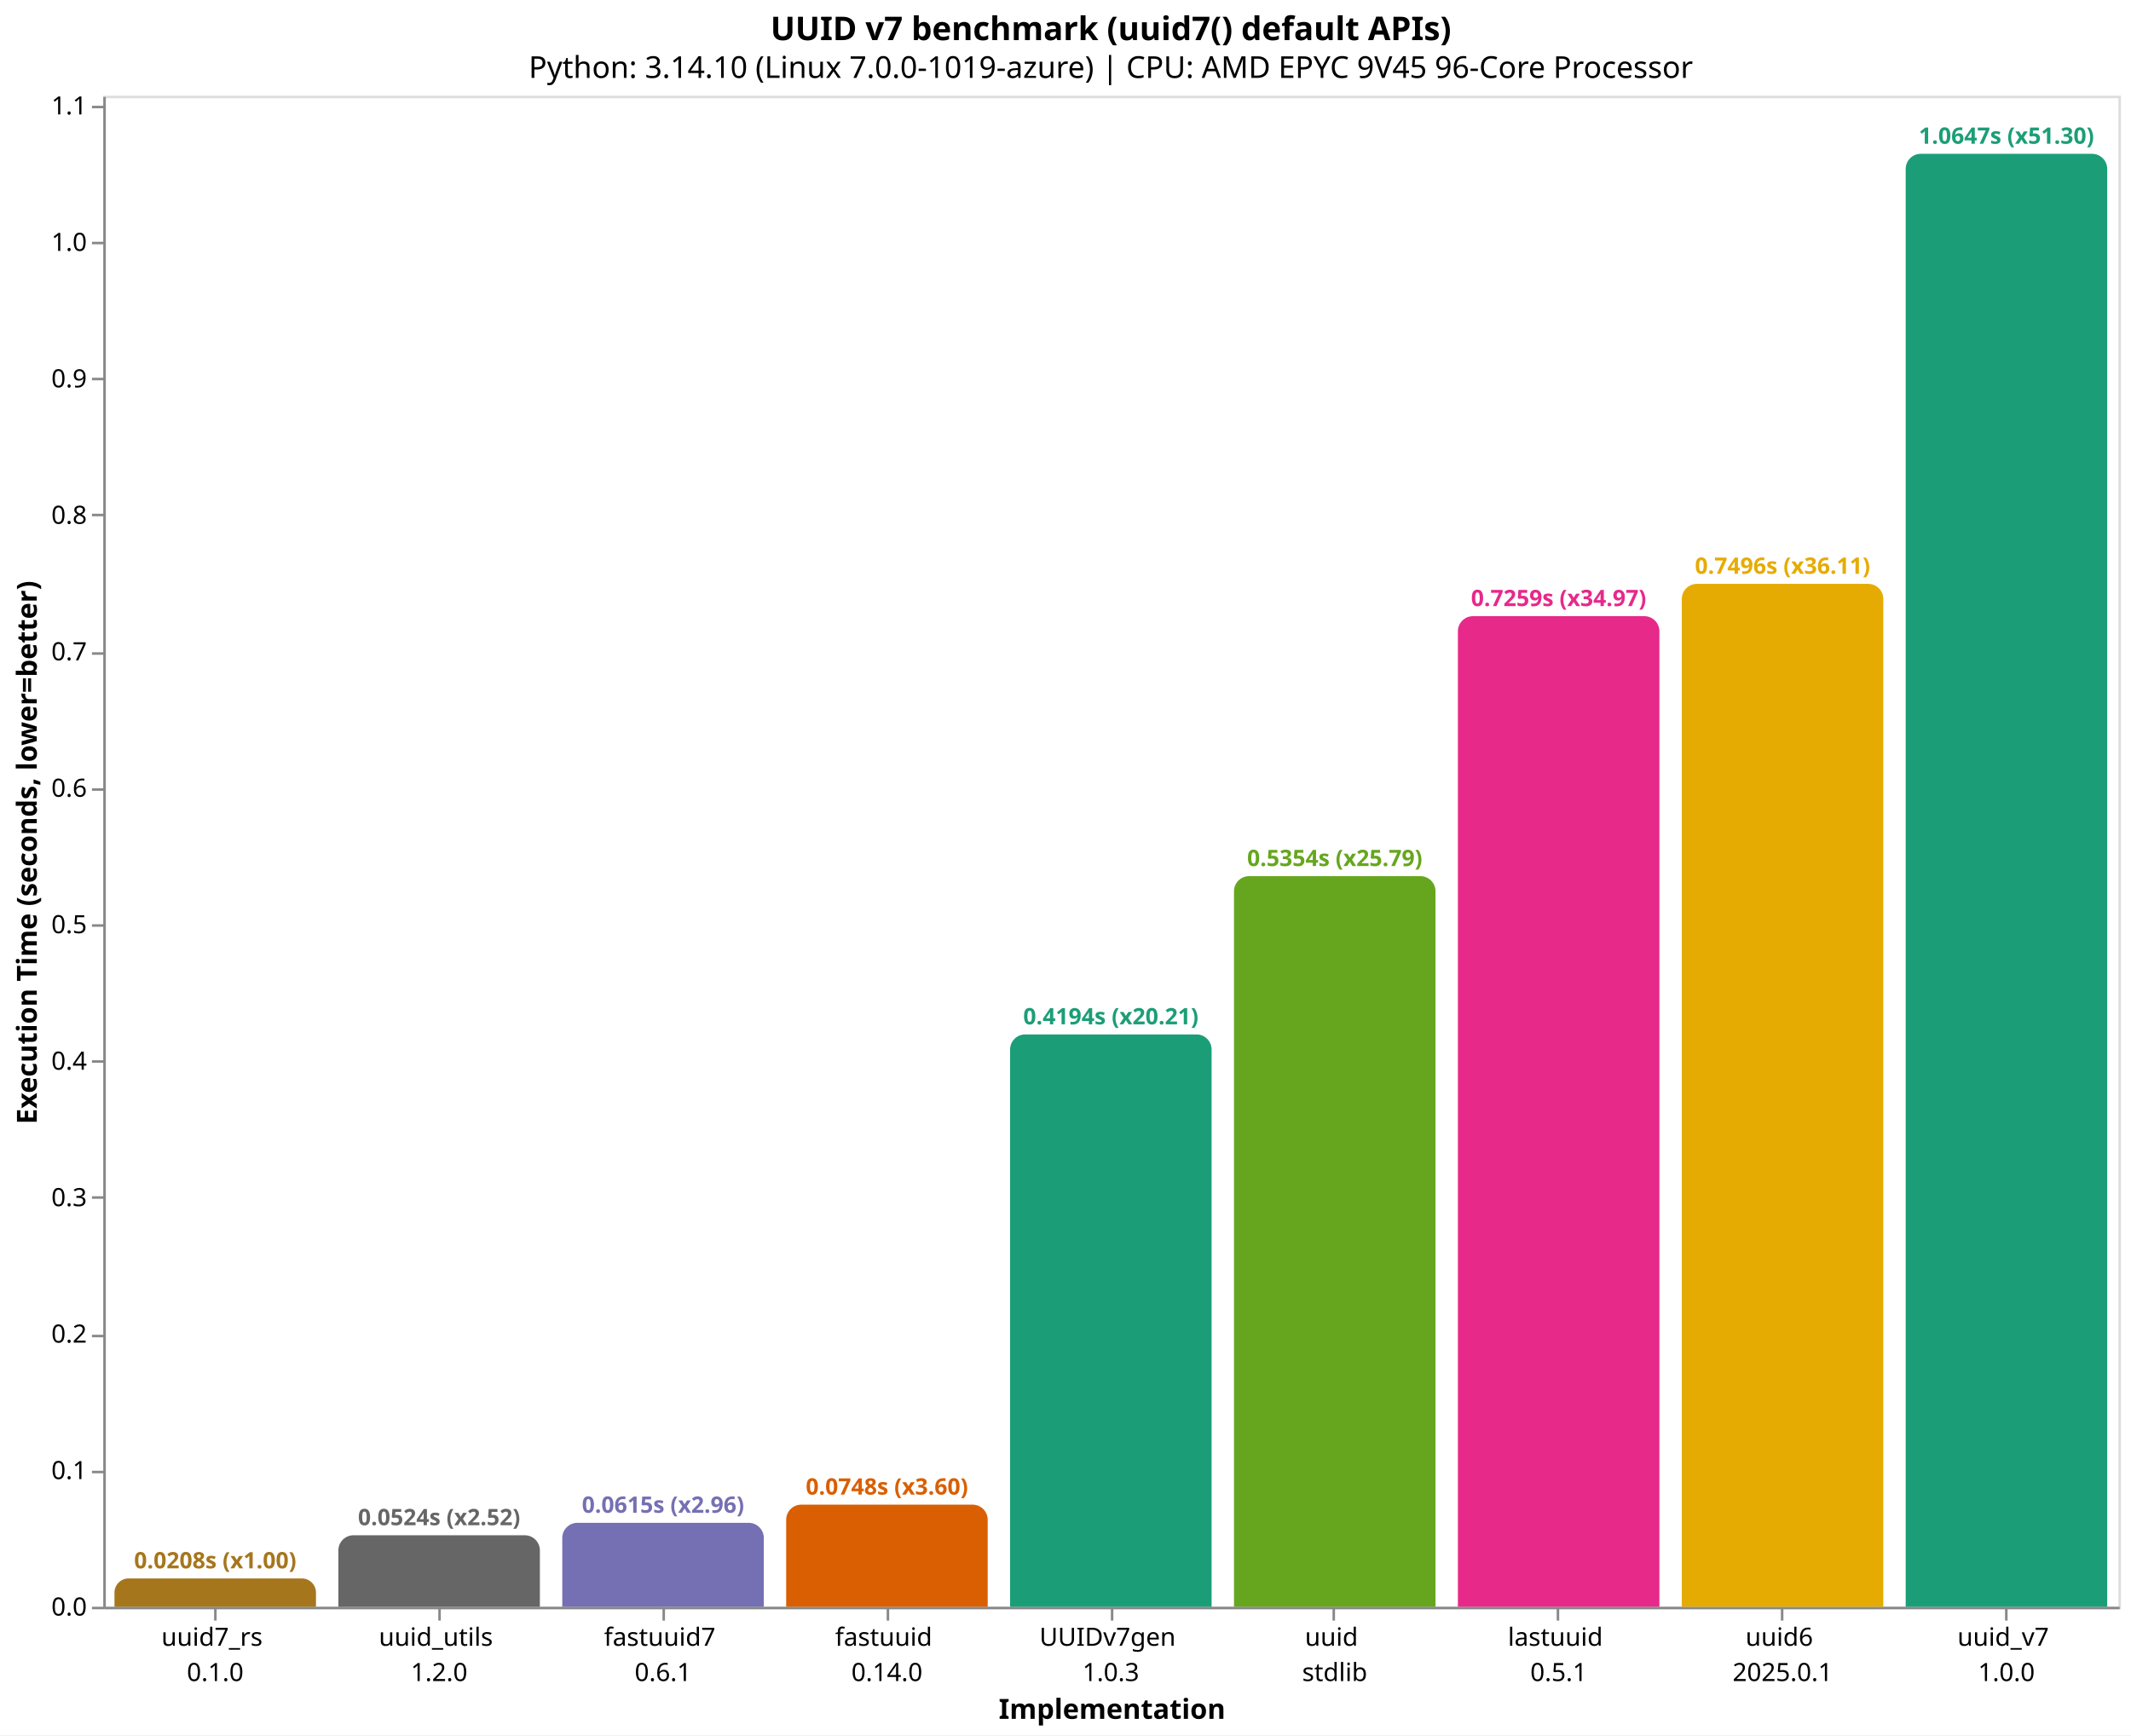
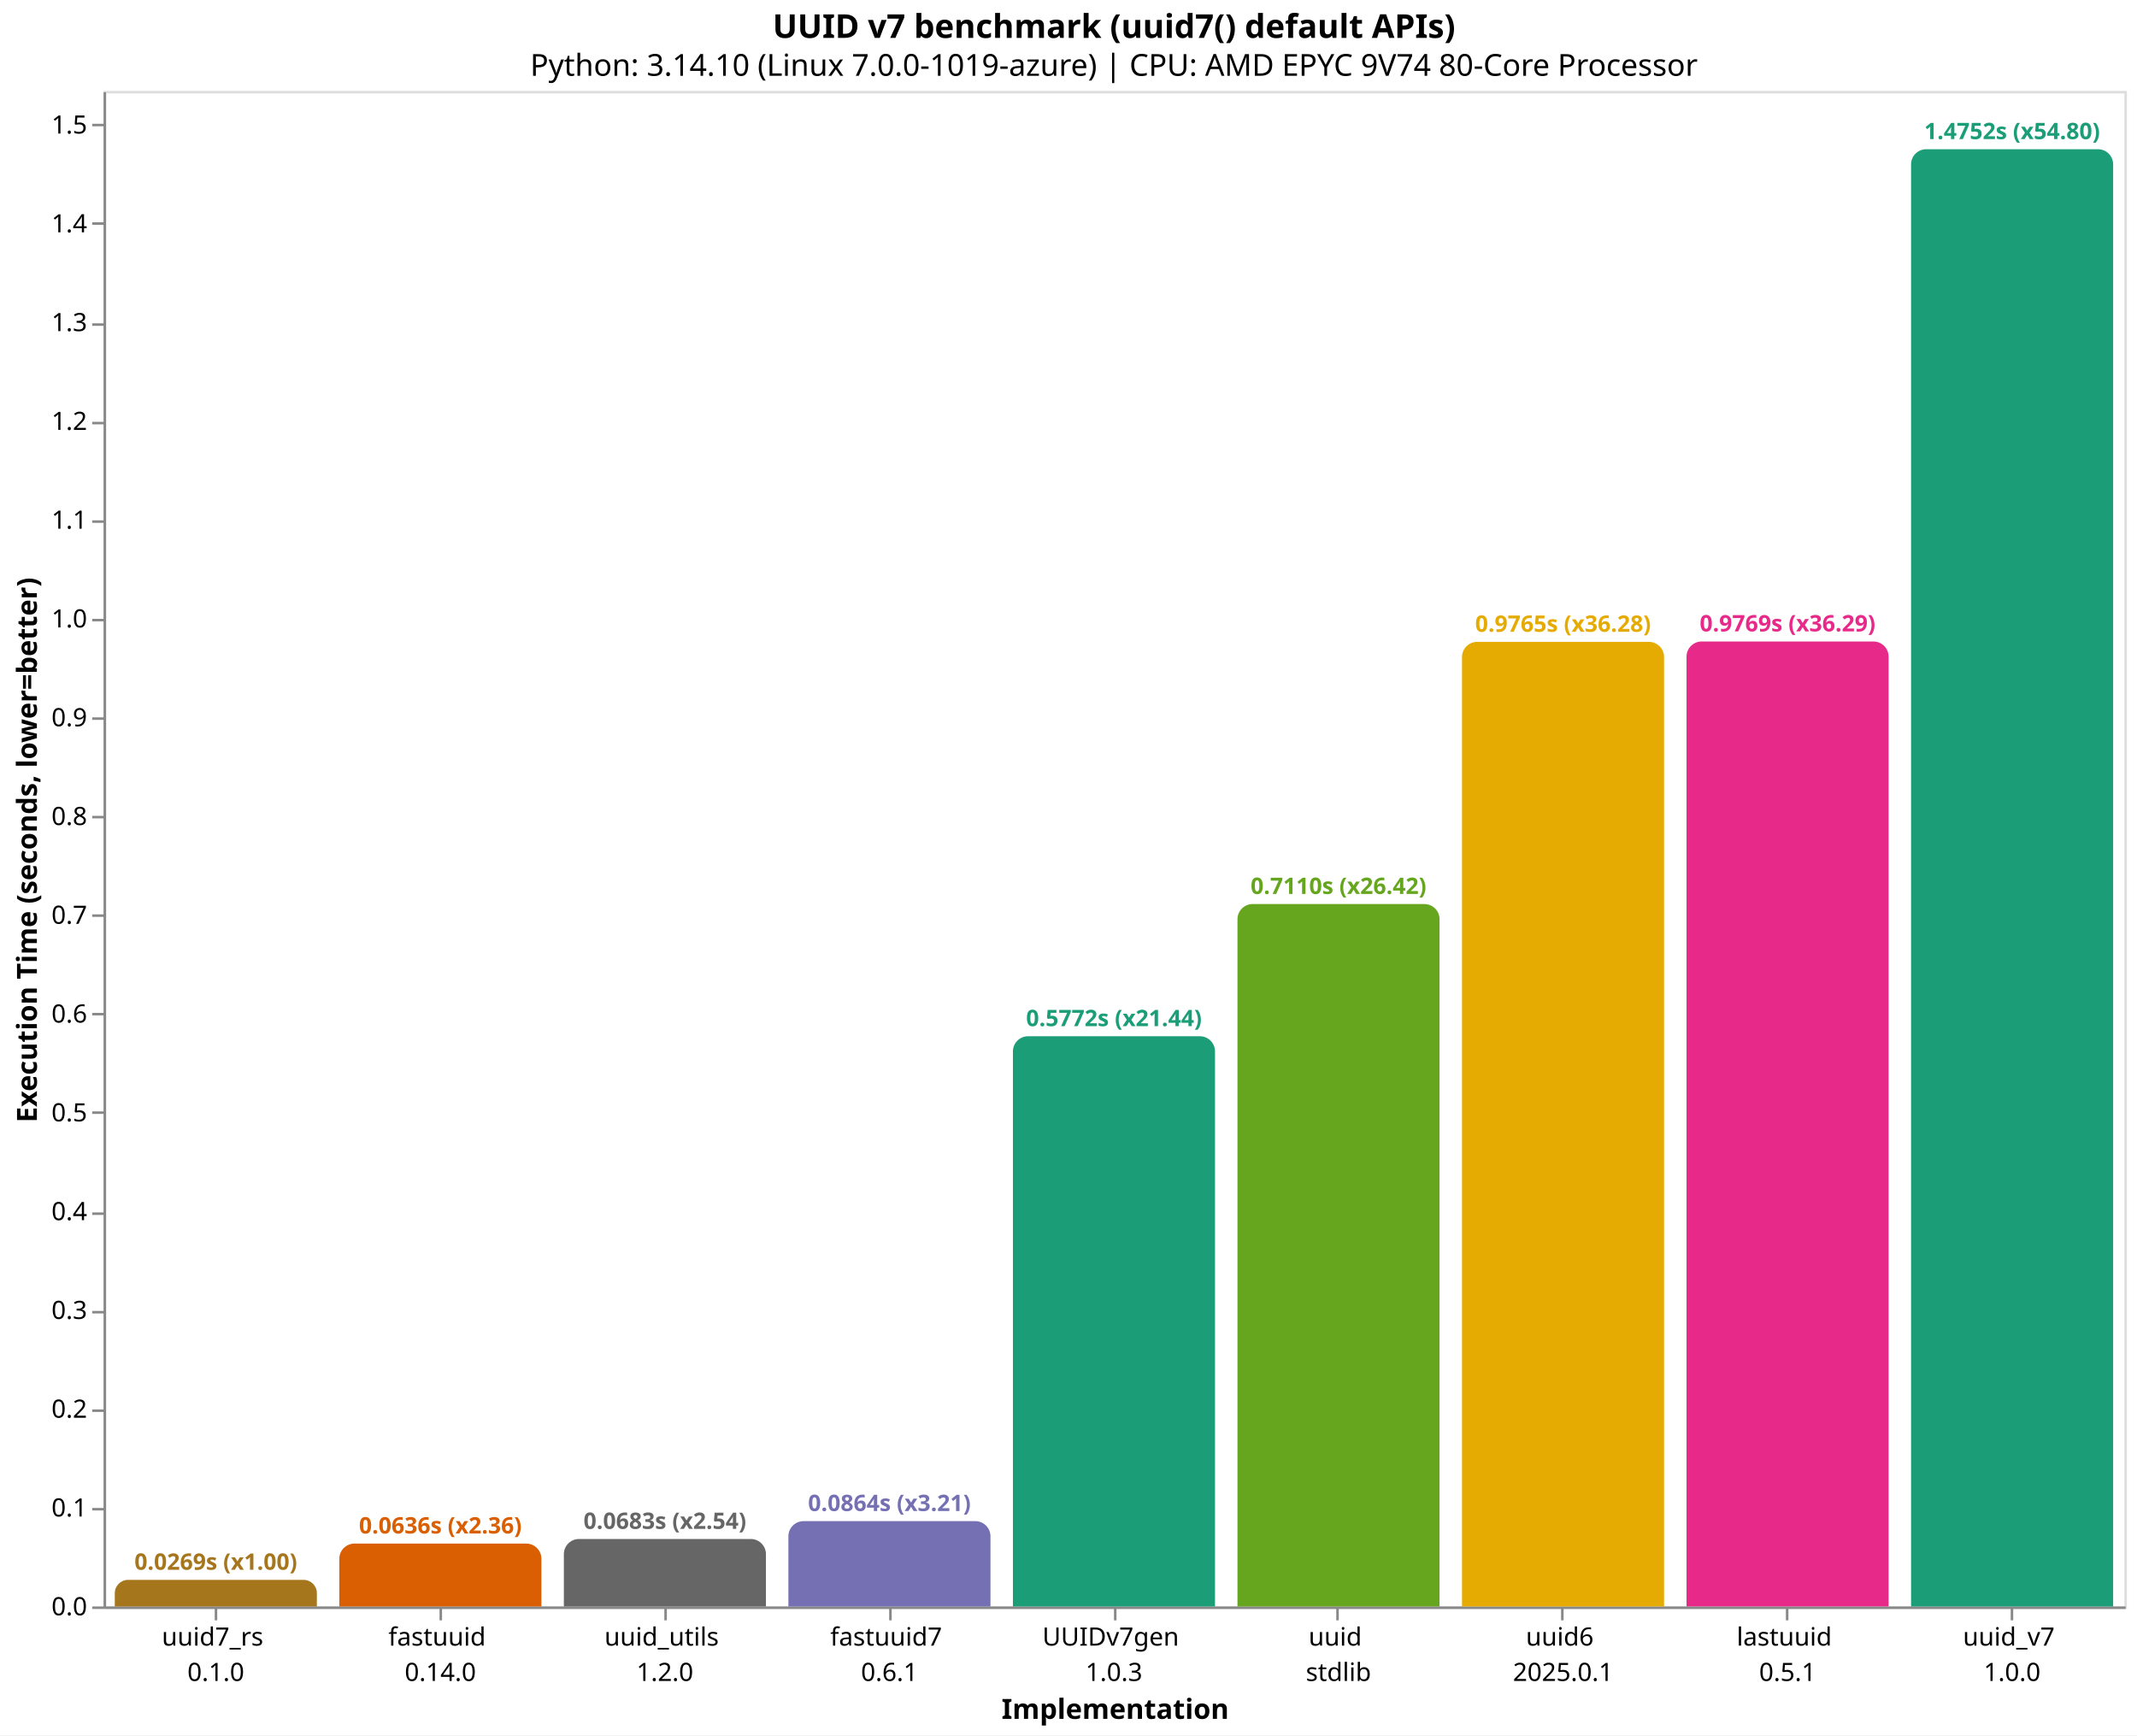
- <svg xmlns="http://www.w3.org/2000/svg" version="1.1" class="marks" width="846" height="689" viewBox="0 0 846 689">
-   <rect width="846" height="689" fill="white" />
-   <g fill="none" stroke-miterlimit="10" transform="translate(41,38)">
+ <svg xmlns="http://www.w3.org/2000/svg" version="1.1" class="marks" width="846" height="687" viewBox="0 0 846 687">
+   <rect width="846" height="687" fill="white" />
+   <g fill="none" stroke-miterlimit="10" transform="translate(41,36)">
    <g class="mark-group role-frame root" role="graphics-object" aria-roledescription="group mark container">
      <g transform="translate(0,0)">
        <path class="background" aria-hidden="true" d="M0.5,0.5h800v600h-800Z" stroke="#ddd" />
        <g>
-           <g class="mark-group role-axis" role="graphics-symbol" aria-roledescription="axis" aria-label="X-axis titled 'Implementation' for a discrete scale with 9 values: uuid7_rs&#10;0.1.0, uuid_utils&#10;1.2.0, fastuuid7&#10;0.6.1, fastuuid&#10;0.14.0, UUIDv7gen&#10;1.0.3, ending with uuid_v7&#10;1.0.0">
+           <g class="mark-group role-axis" role="graphics-symbol" aria-roledescription="axis" aria-label="X-axis titled 'Implementation' for a discrete scale with 9 values: uuid7_rs&#10;0.1.0, fastuuid&#10;0.14.0, uuid_utils&#10;1.2.0, fastuuid7&#10;0.6.1, UUIDv7gen&#10;1.0.3, ending with uuid_v7&#10;1.0.0">
            <g transform="translate(0.5,600.5)">
              <path class="background" aria-hidden="true" d="M0,0h0v0h0Z" pointer-events="none" />
              <g>
                <g class="mark-rule role-axis-tick" pointer-events="none">
                  <line transform="translate(44,0)" x2="0" y2="5" stroke="#888" stroke-width="1" opacity="1" />
                  <line transform="translate(133,0)" x2="0" y2="5" stroke="#888" stroke-width="1" opacity="1" />
                  <line transform="translate(222,0)" x2="0" y2="5" stroke="#888" stroke-width="1" opacity="1" />
                  <line transform="translate(311,0)" x2="0" y2="5" stroke="#888" stroke-width="1" opacity="1" />
                  <line transform="translate(400,0)" x2="0" y2="5" stroke="#888" stroke-width="1" opacity="1" />
                  <line transform="translate(488,0)" x2="0" y2="5" stroke="#888" stroke-width="1" opacity="1" />
                  <line transform="translate(577,0)" x2="0" y2="5" stroke="#888" stroke-width="1" opacity="1" />
                  <line transform="translate(666,0)" x2="0" y2="5" stroke="#888" stroke-width="1" opacity="1" />
                  <line transform="translate(755,0)" x2="0" y2="5" stroke="#888" stroke-width="1" opacity="1" />
                </g>
                <g class="mark-text role-axis-label" pointer-events="none">
                  <text text-anchor="middle" transform="translate(43.94444,15)" font-family="sans-serif" font-size="10px" fill="#000" opacity="1">
                    <tspan>uuid7_rs</tspan>
                    <tspan x="0" dy="14">0.1.0</tspan>
                  </text>
                  <text text-anchor="middle" transform="translate(132.8333,15)" font-family="sans-serif" font-size="10px" fill="#000" opacity="1">
+                     <tspan>fastuuid</tspan>
+                     <tspan x="0" dy="14">0.14.0</tspan>
+                   </text>
+                   <text text-anchor="middle" transform="translate(221.7222,15)" font-family="sans-serif" font-size="10px" fill="#000" opacity="1">
                    <tspan>uuid_utils</tspan>
                    <tspan x="0" dy="14">1.2.0</tspan>
                  </text>
-                   <text text-anchor="middle" transform="translate(221.7222,15)" font-family="sans-serif" font-size="10px" fill="#000" opacity="1">
+                   <text text-anchor="middle" transform="translate(310.6111,15)" font-family="sans-serif" font-size="10px" fill="#000" opacity="1">
                    <tspan>fastuuid7</tspan>
                    <tspan x="0" dy="14">0.6.1</tspan>
-                   </text>
-                   <text text-anchor="middle" transform="translate(310.6111,15)" font-family="sans-serif" font-size="10px" fill="#000" opacity="1">
-                     <tspan>fastuuid</tspan>
-                     <tspan x="0" dy="14">0.14.0</tspan>
                  </text>
                  <text text-anchor="middle" transform="translate(399.5,15)" font-family="sans-serif" font-size="10px" fill="#000" opacity="1">
                    <tspan>UUIDv7gen</tspan>
                    <tspan x="0" dy="14">1.0.3</tspan>
                  </text>
                  <text text-anchor="middle" transform="translate(488.3889,15)" font-family="sans-serif" font-size="10px" fill="#000" opacity="1">
                    <tspan>uuid</tspan>
                    <tspan x="0" dy="14">stdlib</tspan>
                  </text>
                  <text text-anchor="middle" transform="translate(577.2778,15)" font-family="sans-serif" font-size="10px" fill="#000" opacity="1">
+                     <tspan>uuid6</tspan>
+                     <tspan x="0" dy="14">2025.0.1</tspan>
+                   </text>
+                   <text text-anchor="middle" transform="translate(666.1667,15)" font-family="sans-serif" font-size="10px" fill="#000" opacity="1">
                    <tspan>lastuuid</tspan>
                    <tspan x="0" dy="14">0.5.1</tspan>
-                   </text>
-                   <text text-anchor="middle" transform="translate(666.1667,15)" font-family="sans-serif" font-size="10px" fill="#000" opacity="1">
-                     <tspan>uuid6</tspan>
-                     <tspan x="0" dy="14">2025.0.1</tspan>
                  </text>
                  <text text-anchor="middle" transform="translate(755.0556,15)" font-family="sans-serif" font-size="10px" fill="#000" opacity="1">
                    <tspan>uuid_v7</tspan>
                    <tspan x="0" dy="14">1.0.0</tspan>
                  </text>
                </g>
                <g class="mark-rule role-axis-domain" pointer-events="none">
                  <line transform="translate(0,0)" x2="800" y2="0" stroke="#888" stroke-width="1" opacity="1" />
                </g>
                <g class="mark-text role-axis-title" pointer-events="none">
                  <text text-anchor="middle" transform="translate(400,44)" font-family="sans-serif" font-size="11px" font-weight="bold" fill="#000" opacity="1">Implementation</text>
                </g>
              </g>
              <path class="foreground" aria-hidden="true" d="" pointer-events="none" display="none" />
            </g>
          </g>
-           <g class="mark-group role-axis" role="graphics-symbol" aria-roledescription="axis" aria-label="Y-axis titled 'Execution Time (seconds, lower=better)' for a linear scale with values from 0.0 to 1.1">
+           <g class="mark-group role-axis" role="graphics-symbol" aria-roledescription="axis" aria-label="Y-axis titled 'Execution Time (seconds, lower=better)' for a linear scale with values from 0.0 to 1.5">
            <g transform="translate(0.5,0.5)">
              <path class="background" aria-hidden="true" d="M0,0h0v0h0Z" pointer-events="none" />
              <g>
                <g class="mark-rule role-axis-tick" pointer-events="none">
                  <line transform="translate(0,600)" x2="-5" y2="0" stroke="#888" stroke-width="1" opacity="1" />
-                   <line transform="translate(0,546)" x2="-5" y2="0" stroke="#888" stroke-width="1" opacity="1" />
-                   <line transform="translate(0,492)" x2="-5" y2="0" stroke="#888" stroke-width="1" opacity="1" />
-                   <line transform="translate(0,437)" x2="-5" y2="0" stroke="#888" stroke-width="1" opacity="1" />
-                   <line transform="translate(0,383)" x2="-5" y2="0" stroke="#888" stroke-width="1" opacity="1" />
-                   <line transform="translate(0,329)" x2="-5" y2="0" stroke="#888" stroke-width="1" opacity="1" />
-                   <line transform="translate(0,275)" x2="-5" y2="0" stroke="#888" stroke-width="1" opacity="1" />
-                   <line transform="translate(0,221)" x2="-5" y2="0" stroke="#888" stroke-width="1" opacity="1" />
-                   <line transform="translate(0,166)" x2="-5" y2="0" stroke="#888" stroke-width="1" opacity="1" />
-                   <line transform="translate(0,112)" x2="-5" y2="0" stroke="#888" stroke-width="1" opacity="1" />
-                   <line transform="translate(0,58)" x2="-5" y2="0" stroke="#888" stroke-width="1" opacity="1" />
-                   <line transform="translate(0,4)" x2="-5" y2="0" stroke="#888" stroke-width="1" opacity="1" />
+                   <line transform="translate(0,561)" x2="-5" y2="0" stroke="#888" stroke-width="1" opacity="1" />
+                   <line transform="translate(0,522)" x2="-5" y2="0" stroke="#888" stroke-width="1" opacity="1" />
+                   <line transform="translate(0,483)" x2="-5" y2="0" stroke="#888" stroke-width="1" opacity="1" />
+                   <line transform="translate(0,444)" x2="-5" y2="0" stroke="#888" stroke-width="1" opacity="1" />
+                   <line transform="translate(0,404)" x2="-5" y2="0" stroke="#888" stroke-width="1" opacity="1" />
+                   <line transform="translate(0,365)" x2="-5" y2="0" stroke="#888" stroke-width="1" opacity="1" />
+                   <line transform="translate(0,326)" x2="-5" y2="0" stroke="#888" stroke-width="1" opacity="1" />
+                   <line transform="translate(0,287)" x2="-5" y2="0" stroke="#888" stroke-width="1" opacity="1" />
+                   <line transform="translate(0,248)" x2="-5" y2="0" stroke="#888" stroke-width="1" opacity="1" />
+                   <line transform="translate(0,209)" x2="-5" y2="0" stroke="#888" stroke-width="1" opacity="1" />
+                   <line transform="translate(0,170)" x2="-5" y2="0" stroke="#888" stroke-width="1" opacity="1" />
+                   <line transform="translate(0,131)" x2="-5" y2="0" stroke="#888" stroke-width="1" opacity="1" />
+                   <line transform="translate(0,92)" x2="-5" y2="0" stroke="#888" stroke-width="1" opacity="1" />
+                   <line transform="translate(0,52)" x2="-5" y2="0" stroke="#888" stroke-width="1" opacity="1" />
+                   <line transform="translate(0,13)" x2="-5" y2="0" stroke="#888" stroke-width="1" opacity="1" />
                </g>
                <g class="mark-text role-axis-label" pointer-events="none">
                  <text text-anchor="end" transform="translate(-7,603)" font-family="sans-serif" font-size="10px" fill="#000" opacity="1">0.0</text>
-                   <text text-anchor="end" transform="translate(-7,548.8124)" font-family="sans-serif" font-size="10px" fill="#000" opacity="1">0.1</text>
-                   <text text-anchor="end" transform="translate(-7,494.6249)" font-family="sans-serif" font-size="10px" fill="#000" opacity="1">0.2</text>
-                   <text text-anchor="end" transform="translate(-7,440.4373)" font-family="sans-serif" font-size="10px" fill="#000" opacity="1">0.3</text>
-                   <text text-anchor="end" transform="translate(-7,386.2498)" font-family="sans-serif" font-size="10px" fill="#000" opacity="1">0.4</text>
-                   <text text-anchor="end" transform="translate(-7,332.0622)" font-family="sans-serif" font-size="10px" fill="#000" opacity="1">0.5</text>
-                   <text text-anchor="end" transform="translate(-7,277.8747)" font-family="sans-serif" font-size="10px" fill="#000" opacity="1">0.6</text>
-                   <text text-anchor="end" transform="translate(-7,223.6871)" font-family="sans-serif" font-size="10px" fill="#000" opacity="1">0.7</text>
-                   <text text-anchor="end" transform="translate(-7,169.4995)" font-family="sans-serif" font-size="10px" fill="#000" opacity="1">0.8</text>
-                   <text text-anchor="end" transform="translate(-7,115.312)" font-family="sans-serif" font-size="10px" fill="#000" opacity="1">0.9</text>
-                   <text text-anchor="end" transform="translate(-7,61.12443)" font-family="sans-serif" font-size="10px" fill="#000" opacity="1">1.0</text>
-                   <text text-anchor="end" transform="translate(-7,6.936873)" font-family="sans-serif" font-size="10px" fill="#000" opacity="1">1.1</text>
+                   <text text-anchor="end" transform="translate(-7,563.8918)" font-family="sans-serif" font-size="10px" fill="#000" opacity="1">0.1</text>
+                   <text text-anchor="end" transform="translate(-7,524.7836)" font-family="sans-serif" font-size="10px" fill="#000" opacity="1">0.2</text>
+                   <text text-anchor="end" transform="translate(-7,485.6754)" font-family="sans-serif" font-size="10px" fill="#000" opacity="1">0.3</text>
+                   <text text-anchor="end" transform="translate(-7,446.5673)" font-family="sans-serif" font-size="10px" fill="#000" opacity="1">0.4</text>
+                   <text text-anchor="end" transform="translate(-7,407.4591)" font-family="sans-serif" font-size="10px" fill="#000" opacity="1">0.5</text>
+                   <text text-anchor="end" transform="translate(-7,368.3509)" font-family="sans-serif" font-size="10px" fill="#000" opacity="1">0.6</text>
+                   <text text-anchor="end" transform="translate(-7,329.2427)" font-family="sans-serif" font-size="10px" fill="#000" opacity="1">0.7</text>
+                   <text text-anchor="end" transform="translate(-7,290.1345)" font-family="sans-serif" font-size="10px" fill="#000" opacity="1">0.8</text>
+                   <text text-anchor="end" transform="translate(-7,251.0263)" font-family="sans-serif" font-size="10px" fill="#000" opacity="1">0.9</text>
+                   <text text-anchor="end" transform="translate(-7,211.9182)" font-family="sans-serif" font-size="10px" fill="#000" opacity="1">1.0</text>
+                   <text text-anchor="end" transform="translate(-7,172.81)" font-family="sans-serif" font-size="10px" fill="#000" opacity="1">1.1</text>
+                   <text text-anchor="end" transform="translate(-7,133.7018)" font-family="sans-serif" font-size="10px" fill="#000" opacity="1">1.2</text>
+                   <text text-anchor="end" transform="translate(-7,94.5936)" font-family="sans-serif" font-size="10px" fill="#000" opacity="1">1.3</text>
+                   <text text-anchor="end" transform="translate(-7,55.48541)" font-family="sans-serif" font-size="10px" fill="#000" opacity="1">1.4</text>
+                   <text text-anchor="end" transform="translate(-7,16.37723)" font-family="sans-serif" font-size="10px" fill="#000" opacity="1">1.5</text>
                </g>
                <g class="mark-rule role-axis-domain" pointer-events="none">
                  <line transform="translate(0,600)" x2="0" y2="-600" stroke="#888" stroke-width="1" opacity="1" />
                </g>
                <g class="mark-text role-axis-title" pointer-events="none">
                  <text text-anchor="middle" transform="translate(-24.90137,300) rotate(-90) translate(0,-2)" font-family="sans-serif" font-size="11px" font-weight="bold" fill="#000" opacity="1">Execution Time (seconds, lower=better)</text>
                </g>
              </g>
              <path class="foreground" aria-hidden="true" d="" pointer-events="none" display="none" />
            </g>
          </g>
          <g class="mark-group role-scope" role="graphics-object" aria-roledescription="group mark container">
-             <g transform="translate(4.444444,588.7529)">
-               <path class="background" aria-hidden="true" d="M5.624,0L74.376,0C77.48,0,80,2.52,80,5.624L80,11.247C80,11.247,80,11.247,80,11.247L0,11.247C0,11.247,0,11.247,0,11.247L0,5.624C0,2.52,2.52,0,5.624,0Z" />
+             <g transform="translate(4.444444,589.4731)">
+               <path class="background" aria-hidden="true" d="M5.263,0L74.737,0C77.642,0,80,2.358,80,5.263L80,10.527C80,10.527,80,10.527,80,10.527L0,10.527C0,10.527,0,10.527,0,10.527L0,5.263C0,2.358,2.358,0,5.263,0Z" />
              <g clip-path="url(#clip1)">
                <g class="mark-group role-scope" role="graphics-object" aria-roledescription="group mark container">
-                   <g transform="translate(0,-588.7529)">
-                     <path class="background" aria-hidden="true" d="M0,0h80v0h-80Z" />
-                     <g>
-                       <g class="mark-rect role-mark layer_0_marks" role="graphics-object" aria-roledescription="rect mark container">
-                         <path aria-label="Implementation: uuid7_rs&#10;0.1.0; Execution Time (seconds, lower=better): 0.020755863; implementation: uuid7_rs; Execution Time (s): 0.0208; Slowdown: 1.00" role="graphics-symbol" aria-roledescription="bar" d="M0,588.753h80v11.247h-80Z" fill="#a6761d" />
-                       </g>
-                     </g>
-                     <path class="foreground" aria-hidden="true" d="" display="none" />
-                   </g>
-                 </g>
-               </g>
-               <path class="foreground" aria-hidden="true" d="" display="none" />
-             </g>
-             <g transform="translate(93.33333,571.614)">
-               <path class="background" aria-hidden="true" d="M6,0L74,0C77.311,0,80,2.689,80,6L80,28.386C80,28.386,80,28.386,80,28.386L0,28.386C0,28.386,0,28.386,0,28.386L0,6C0,2.689,2.689,0,6,0Z" />
+                   <g transform="translate(0,-589.4731)">
+                     <path class="background" aria-hidden="true" d="M0,0h80v0h-80Z" />
+                     <g>
+                       <g class="mark-rect role-mark layer_0_marks" role="graphics-object" aria-roledescription="rect mark container">
+                         <path aria-label="Implementation: uuid7_rs&#10;0.1.0; Execution Time (seconds, lower=better): 0.026917278; implementation: uuid7_rs; Execution Time (s): 0.0269; Slowdown: 1.00" role="graphics-symbol" aria-roledescription="bar" d="M0,589.473h80v10.527h-80Z" fill="#a6761d" />
+                       </g>
+                     </g>
+                     <path class="foreground" aria-hidden="true" d="" display="none" />
+                   </g>
+                 </g>
+               </g>
+               <path class="foreground" aria-hidden="true" d="" display="none" />
+             </g>
+             <g transform="translate(93.33333,575.1134)">
+               <path class="background" aria-hidden="true" d="M6,0L74,0C77.311,0,80,2.689,80,6L80,24.887C80,24.887,80,24.887,80,24.887L0,24.887C0,24.887,0,24.887,0,24.887L0,6C0,2.689,2.689,0,6,0Z" />
              <g clip-path="url(#clip2)">
                <g class="mark-group role-scope" role="graphics-object" aria-roledescription="group mark container">
-                   <g transform="translate(0,-571.614)">
-                     <path class="background" aria-hidden="true" d="M0,0h80v0h-80Z" />
-                     <g>
-                       <g class="mark-rect role-mark layer_0_marks" role="graphics-object" aria-roledescription="rect mark container">
-                         <path aria-label="Implementation: uuid_utils&#10;1.2.0; Execution Time (seconds, lower=better): 0.052384663; implementation: uuid_utils; Execution Time (s): 0.0524; Slowdown: 2.52" role="graphics-symbol" aria-roledescription="bar" d="M0,571.614h80v28.386h-80Z" fill="#666666" />
-                       </g>
-                     </g>
-                     <path class="foreground" aria-hidden="true" d="" display="none" />
-                   </g>
-                 </g>
-               </g>
-               <path class="foreground" aria-hidden="true" d="" display="none" />
-             </g>
-             <g transform="translate(182.2222,566.6718)">
-               <path class="background" aria-hidden="true" d="M6,0L74,0C77.311,0,80,2.689,80,6L80,33.328C80,33.328,80,33.328,80,33.328L0,33.328C0,33.328,0,33.328,0,33.328L0,6C0,2.689,2.689,0,6,0Z" />
+                   <g transform="translate(0,-575.1134)">
+                     <path class="background" aria-hidden="true" d="M0,0h80v0h-80Z" />
+                     <g>
+                       <g class="mark-rect role-mark layer_0_marks" role="graphics-object" aria-roledescription="rect mark container">
+                         <path aria-label="Implementation: fastuuid&#10;0.14.0; Execution Time (seconds, lower=better): 0.06363519; implementation: fastuuid; Execution Time (s): 0.0636; Slowdown: 2.36" role="graphics-symbol" aria-roledescription="bar" d="M0,575.113h80v24.887h-80Z" fill="#d95f02" />
+                       </g>
+                     </g>
+                     <path class="foreground" aria-hidden="true" d="" display="none" />
+                   </g>
+                 </g>
+               </g>
+               <path class="foreground" aria-hidden="true" d="" display="none" />
+             </g>
+             <g transform="translate(182.2222,573.2938)">
+               <path class="background" aria-hidden="true" d="M6,0L74,0C77.311,0,80,2.689,80,6L80,26.706C80,26.706,80,26.706,80,26.706L0,26.706C0,26.706,0,26.706,0,26.706L0,6C0,2.689,2.689,0,6,0Z" />
              <g clip-path="url(#clip3)">
                <g class="mark-group role-scope" role="graphics-object" aria-roledescription="group mark container">
-                   <g transform="translate(0,-566.6718)">
-                     <path class="background" aria-hidden="true" d="M0,0h80v0h-80Z" />
-                     <g>
-                       <g class="mark-rect role-mark layer_0_marks" role="graphics-object" aria-roledescription="rect mark container">
-                         <path aria-label="Implementation: fastuuid7&#10;0.6.1; Execution Time (seconds, lower=better): 0.061505292; implementation: fastuuid7; Execution Time (s): 0.0615; Slowdown: 2.96" role="graphics-symbol" aria-roledescription="bar" d="M0,566.672h80v33.328h-80Z" fill="#7570b3" />
-                       </g>
-                     </g>
-                     <path class="foreground" aria-hidden="true" d="" display="none" />
-                   </g>
-                 </g>
-               </g>
-               <path class="foreground" aria-hidden="true" d="" display="none" />
-             </g>
-             <g transform="translate(271.1111,559.4567)">
-               <path class="background" aria-hidden="true" d="M6,0L74,0C77.311,0,80,2.689,80,6L80,40.543C80,40.543,80,40.543,80,40.543L0,40.543C0,40.543,0,40.543,0,40.543L0,6C0,2.689,2.689,0,6,0Z" />
+                   <g transform="translate(0,-573.2938)">
+                     <path class="background" aria-hidden="true" d="M0,0h80v0h-80Z" />
+                     <g>
+                       <g class="mark-rect role-mark layer_0_marks" role="graphics-object" aria-roledescription="rect mark container">
+                         <path aria-label="Implementation: uuid_utils&#10;1.2.0; Execution Time (seconds, lower=better): 0.068287968; implementation: uuid_utils; Execution Time (s): 0.0683; Slowdown: 2.54" role="graphics-symbol" aria-roledescription="bar" d="M0,573.294h80v26.706h-80Z" fill="#666666" />
+                       </g>
+                     </g>
+                     <path class="foreground" aria-hidden="true" d="" display="none" />
+                   </g>
+                 </g>
+               </g>
+               <path class="foreground" aria-hidden="true" d="" display="none" />
+             </g>
+             <g transform="translate(271.1111,566.2254)">
+               <path class="background" aria-hidden="true" d="M6,0L74,0C77.311,0,80,2.689,80,6L80,33.775C80,33.775,80,33.775,80,33.775L0,33.775C0,33.775,0,33.775,0,33.775L0,6C0,2.689,2.689,0,6,0Z" />
              <g clip-path="url(#clip4)">
                <g class="mark-group role-scope" role="graphics-object" aria-roledescription="group mark container">
-                   <g transform="translate(0,-559.4567)">
-                     <path class="background" aria-hidden="true" d="M0,0h80v0h-80Z" />
-                     <g>
-                       <g class="mark-rect role-mark layer_0_marks" role="graphics-object" aria-roledescription="rect mark container">
-                         <path aria-label="Implementation: fastuuid&#10;0.14.0; Execution Time (seconds, lower=better): 0.074820365; implementation: fastuuid; Execution Time (s): 0.0748; Slowdown: 3.60" role="graphics-symbol" aria-roledescription="bar" d="M0,559.457h80v40.543h-80Z" fill="#d95f02" />
-                       </g>
-                     </g>
-                     <path class="foreground" aria-hidden="true" d="" display="none" />
-                   </g>
-                 </g>
-               </g>
-               <path class="foreground" aria-hidden="true" d="" display="none" />
-             </g>
-             <g transform="translate(360,372.7418)">
-               <path class="background" aria-hidden="true" d="M6,0L74,0C77.311,0,80,2.689,80,6L80,227.258C80,227.258,80,227.258,80,227.258L0,227.258C0,227.258,0,227.258,0,227.258L0,6C0,2.689,2.689,0,6,0Z" />
+                   <g transform="translate(0,-566.2254)">
+                     <path class="background" aria-hidden="true" d="M0,0h80v0h-80Z" />
+                     <g>
+                       <g class="mark-rect role-mark layer_0_marks" role="graphics-object" aria-roledescription="rect mark container">
+                         <path aria-label="Implementation: fastuuid7&#10;0.6.1; Execution Time (seconds, lower=better): 0.086361976; implementation: fastuuid7; Execution Time (s): 0.0864; Slowdown: 3.21" role="graphics-symbol" aria-roledescription="bar" d="M0,566.225h80v33.775h-80Z" fill="#7570b3" />
+                       </g>
+                     </g>
+                     <path class="foreground" aria-hidden="true" d="" display="none" />
+                   </g>
+                 </g>
+               </g>
+               <path class="foreground" aria-hidden="true" d="" display="none" />
+             </g>
+             <g transform="translate(360,374.2528)">
+               <path class="background" aria-hidden="true" d="M6,0L74,0C77.311,0,80,2.689,80,6L80,225.747C80,225.747,80,225.747,80,225.747L0,225.747C0,225.747,0,225.747,0,225.747L0,6C0,2.689,2.689,0,6,0Z" />
              <g clip-path="url(#clip5)">
                <g class="mark-group role-scope" role="graphics-object" aria-roledescription="group mark container">
-                   <g transform="translate(0,-372.7418)">
-                     <path class="background" aria-hidden="true" d="M0,0h80v0h-80Z" />
-                     <g>
-                       <g class="mark-rect role-mark layer_0_marks" role="graphics-object" aria-roledescription="rect mark container">
-                         <path aria-label="Implementation: UUIDv7gen&#10;1.0.3; Execution Time (seconds, lower=better): 0.419391927; implementation: UUIDv7gen; Execution Time (s): 0.4194; Slowdown: 20.21" role="graphics-symbol" aria-roledescription="bar" d="M0,372.742h80v227.258h-80Z" fill="#1b9e77" />
-                       </g>
-                     </g>
-                     <path class="foreground" aria-hidden="true" d="" display="none" />
-                   </g>
-                 </g>
-               </g>
-               <path class="foreground" aria-hidden="true" d="" display="none" />
-             </g>
-             <g transform="translate(448.8889,309.8895)">
-               <path class="background" aria-hidden="true" d="M6,0L74,0C77.311,0,80,2.689,80,6L80,290.11C80,290.11,80,290.11,80,290.11L0,290.11C0,290.11,0,290.11,0,290.11L0,6C0,2.689,2.689,0,6,0Z" />
+                   <g transform="translate(0,-374.2528)">
+                     <path class="background" aria-hidden="true" d="M0,0h80v0h-80Z" />
+                     <g>
+                       <g class="mark-rect role-mark layer_0_marks" role="graphics-object" aria-roledescription="rect mark container">
+                         <path aria-label="Implementation: UUIDv7gen&#10;1.0.3; Execution Time (seconds, lower=better): 0.577237641; implementation: UUIDv7gen; Execution Time (s): 0.5772; Slowdown: 21.44" role="graphics-symbol" aria-roledescription="bar" d="M0,374.253h80v225.747h-80Z" fill="#1b9e77" />
+                       </g>
+                     </g>
+                     <path class="foreground" aria-hidden="true" d="" display="none" />
+                   </g>
+                 </g>
+               </g>
+               <path class="foreground" aria-hidden="true" d="" display="none" />
+             </g>
+             <g transform="translate(448.8889,321.9214)">
+               <path class="background" aria-hidden="true" d="M6,0L74,0C77.311,0,80,2.689,80,6L80,278.079C80,278.079,80,278.079,80,278.079L0,278.079C0,278.079,0,278.079,0,278.079L0,6C0,2.689,2.689,0,6,0Z" />
              <g clip-path="url(#clip6)">
                <g class="mark-group role-scope" role="graphics-object" aria-roledescription="group mark container">
-                   <g transform="translate(0,-309.8895)">
-                     <path class="background" aria-hidden="true" d="M0,0h80v0h-80Z" />
-                     <g>
-                       <g class="mark-rect role-mark layer_0_marks" role="graphics-object" aria-roledescription="rect mark container">
-                         <path aria-label="Implementation: uuid&#10;stdlib; Execution Time (seconds, lower=better): 0.535382064; implementation: uuid; Execution Time (s): 0.5354; Slowdown: 25.79" role="graphics-symbol" aria-roledescription="bar" d="M0,309.89h80v290.11h-80Z" fill="#66a61e" />
-                       </g>
-                     </g>
-                     <path class="foreground" aria-hidden="true" d="" display="none" />
-                   </g>
-                 </g>
-               </g>
-               <path class="foreground" aria-hidden="true" d="" display="none" />
-             </g>
-             <g transform="translate(537.7778,206.663)">
-               <path class="background" aria-hidden="true" d="M6,0L74,0C77.311,0,80,2.689,80,6L80,393.337C80,393.337,80,393.337,80,393.337L0,393.337C0,393.337,0,393.337,0,393.337L0,6C0,2.689,2.689,0,6,0Z" />
+                   <g transform="translate(0,-321.9214)">
+                     <path class="background" aria-hidden="true" d="M0,0h80v0h-80Z" />
+                     <g>
+                       <g class="mark-rect role-mark layer_0_marks" role="graphics-object" aria-roledescription="rect mark container">
+                         <path aria-label="Implementation: uuid&#10;stdlib; Execution Time (seconds, lower=better): 0.711049569; implementation: uuid; Execution Time (s): 0.7110; Slowdown: 26.42" role="graphics-symbol" aria-roledescription="bar" d="M0,321.921h80v278.079h-80Z" fill="#66a61e" />
+                       </g>
+                     </g>
+                     <path class="foreground" aria-hidden="true" d="" display="none" />
+                   </g>
+                 </g>
+               </g>
+               <path class="foreground" aria-hidden="true" d="" display="none" />
+             </g>
+             <g transform="translate(537.7778,218.1214)">
+               <path class="background" aria-hidden="true" d="M6,0L74,0C77.311,0,80,2.689,80,6L80,381.879C80,381.879,80,381.879,80,381.879L0,381.879C0,381.879,0,381.879,0,381.879L0,6C0,2.689,2.689,0,6,0Z" />
              <g clip-path="url(#clip7)">
                <g class="mark-group role-scope" role="graphics-object" aria-roledescription="group mark container">
-                   <g transform="translate(0,-206.663)">
-                     <path class="background" aria-hidden="true" d="M0,0h80v0h-80Z" />
-                     <g>
-                       <g class="mark-rect role-mark layer_0_marks" role="graphics-object" aria-roledescription="rect mark container">
-                         <path aria-label="Implementation: lastuuid&#10;0.5.1; Execution Time (seconds, lower=better): 0.725880615; implementation: lastuuid; Execution Time (s): 0.7259; Slowdown: 34.97" role="graphics-symbol" aria-roledescription="bar" d="M0,206.663h80v393.337h-80Z" fill="#e7298a" />
-                       </g>
-                     </g>
-                     <path class="foreground" aria-hidden="true" d="" display="none" />
-                   </g>
-                 </g>
-               </g>
-               <path class="foreground" aria-hidden="true" d="" display="none" />
-             </g>
-             <g transform="translate(626.6667,193.8366)">
-               <path class="background" aria-hidden="true" d="M6,0L74,0C77.311,0,80,2.689,80,6L80,406.163C80,406.163,80,406.163,80,406.163L0,406.163C0,406.163,0,406.163,0,406.163L0,6C0,2.689,2.689,0,6,0Z" />
+                   <g transform="translate(0,-218.1214)">
+                     <path class="background" aria-hidden="true" d="M0,0h80v0h-80Z" />
+                     <g>
+                       <g class="mark-rect role-mark layer_0_marks" role="graphics-object" aria-roledescription="rect mark container">
+                         <path aria-label="Implementation: uuid6&#10;2025.0.1; Execution Time (seconds, lower=better): 0.976467181; implementation: uuid6; Execution Time (s): 0.9765; Slowdown: 36.28" role="graphics-symbol" aria-roledescription="bar" d="M0,218.121h80v381.879h-80Z" fill="#e6ab02" />
+                       </g>
+                     </g>
+                     <path class="foreground" aria-hidden="true" d="" display="none" />
+                   </g>
+                 </g>
+               </g>
+               <path class="foreground" aria-hidden="true" d="" display="none" />
+             </g>
+             <g transform="translate(626.6667,217.9686)">
+               <path class="background" aria-hidden="true" d="M6,0L74,0C77.311,0,80,2.689,80,6L80,382.031C80,382.031,80,382.031,80,382.031L0,382.031C0,382.031,0,382.031,0,382.031L0,6C0,2.689,2.689,0,6,0Z" />
              <g clip-path="url(#clip8)">
                <g class="mark-group role-scope" role="graphics-object" aria-roledescription="group mark container">
-                   <g transform="translate(0,-193.8366)">
-                     <path class="background" aria-hidden="true" d="M0,0h80v0h-80Z" />
-                     <g>
-                       <g class="mark-rect role-mark layer_0_marks" role="graphics-object" aria-roledescription="rect mark container">
-                         <path aria-label="Implementation: uuid6&#10;2025.0.1; Execution Time (seconds, lower=better): 0.749550955; implementation: uuid6; Execution Time (s): 0.7496; Slowdown: 36.11" role="graphics-symbol" aria-roledescription="bar" d="M0,193.837h80v406.163h-80Z" fill="#e6ab02" />
+                   <g transform="translate(0,-217.9686)">
+                     <path class="background" aria-hidden="true" d="M0,0h80v0h-80Z" />
+                     <g>
+                       <g class="mark-rect role-mark layer_0_marks" role="graphics-object" aria-roledescription="rect mark container">
+                         <path aria-label="Implementation: lastuuid&#10;0.5.1; Execution Time (seconds, lower=better): 0.976857993; implementation: lastuuid; Execution Time (s): 0.9769; Slowdown: 36.29" role="graphics-symbol" aria-roledescription="bar" d="M0,217.969h80v382.031h-80Z" fill="#e7298a" />
                      </g>
                    </g>
                    <path class="foreground" aria-hidden="true" d="" display="none" />
                  </g>
                </g>
              </g>
              <path class="foreground" aria-hidden="true" d="" display="none" />
            </g>
            <g transform="translate(715.5556,23.07692)">
              <path class="background" aria-hidden="true" d="M6,0L74,0C77.311,0,80,2.689,80,6L80,576.923C80,576.923,80,576.923,80,576.923L0,576.923C0,576.923,0,576.923,0,576.923L0,6C0,2.689,2.689,0,6,0Z" />
              <g clip-path="url(#clip9)">
                <g class="mark-group role-scope" role="graphics-object" aria-roledescription="group mark container">
                  <g transform="translate(0,-23.07692)">
                    <path class="background" aria-hidden="true" d="M0,0h80v0h-80Z" />
                    <g>
                      <g class="mark-rect role-mark layer_0_marks" role="graphics-object" aria-roledescription="rect mark container">
-                         <path aria-label="Implementation: uuid_v7&#10;1.0.0; Execution Time (seconds, lower=better): 1.064678146; implementation: uuid_v7; Execution Time (s): 1.0647; Slowdown: 51.30" role="graphics-symbol" aria-roledescription="bar" d="M0,23.077h80v576.923h-80Z" fill="#1b9e77" />
+                         <path aria-label="Implementation: uuid_v7&#10;1.0.0; Execution Time (seconds, lower=better): 1.475197787; implementation: uuid_v7; Execution Time (s): 1.4752; Slowdown: 54.80" role="graphics-symbol" aria-roledescription="bar" d="M0,23.077h80v576.923h-80Z" fill="#1b9e77" />
                      </g>
                    </g>
                    <path class="foreground" aria-hidden="true" d="" display="none" />
                  </g>
                </g>
              </g>
              <path class="foreground" aria-hidden="true" d="" display="none" />
            </g>
          </g>
          <g class="mark-text role-mark layer_1_marks" role="graphics-object" aria-roledescription="text mark container">
-             <text aria-label="Implementation: uuid7_rs&#10;0.1.0; Execution Time (seconds, lower=better): 0.020755863; implementation: uuid7_rs; label: 0.0208s (x1.00); Execution Time (s): 0.0208; Slowdown: 1.00" role="graphics-symbol" aria-roledescription="text mark" text-anchor="middle" transform="translate(44.44444,584.7529)" font-family="sans-serif" font-size="9px" font-weight="bold" fill="#a6761d">0.0208s (x1.00)</text>
-             <text aria-label="Implementation: uuid_utils&#10;1.2.0; Execution Time (seconds, lower=better): 0.052384663; implementation: uuid_utils; label: 0.0524s (x2.52); Execution Time (s): 0.0524; Slowdown: 2.52" role="graphics-symbol" aria-roledescription="text mark" text-anchor="middle" transform="translate(133.3333,567.614)" font-family="sans-serif" font-size="9px" font-weight="bold" fill="#666666">0.0524s (x2.52)</text>
-             <text aria-label="Implementation: fastuuid7&#10;0.6.1; Execution Time (seconds, lower=better): 0.061505292; implementation: fastuuid7; label: 0.0615s (x2.96); Execution Time (s): 0.0615; Slowdown: 2.96" role="graphics-symbol" aria-roledescription="text mark" text-anchor="middle" transform="translate(222.2222,562.6718)" font-family="sans-serif" font-size="9px" font-weight="bold" fill="#7570b3">0.0615s (x2.96)</text>
-             <text aria-label="Implementation: fastuuid&#10;0.14.0; Execution Time (seconds, lower=better): 0.074820365; implementation: fastuuid; label: 0.0748s (x3.60); Execution Time (s): 0.0748; Slowdown: 3.60" role="graphics-symbol" aria-roledescription="text mark" text-anchor="middle" transform="translate(311.1111,555.4567)" font-family="sans-serif" font-size="9px" font-weight="bold" fill="#d95f02">0.0748s (x3.60)</text>
-             <text aria-label="Implementation: UUIDv7gen&#10;1.0.3; Execution Time (seconds, lower=better): 0.419391927; implementation: UUIDv7gen; label: 0.4194s (x20.21); Execution Time (s): 0.4194; Slowdown: 20.21" role="graphics-symbol" aria-roledescription="text mark" text-anchor="middle" transform="translate(400,368.7418)" font-family="sans-serif" font-size="9px" font-weight="bold" fill="#1b9e77">0.4194s (x20.21)</text>
-             <text aria-label="Implementation: uuid&#10;stdlib; Execution Time (seconds, lower=better): 0.535382064; implementation: uuid; label: 0.5354s (x25.79); Execution Time (s): 0.5354; Slowdown: 25.79" role="graphics-symbol" aria-roledescription="text mark" text-anchor="middle" transform="translate(488.8889,305.8895)" font-family="sans-serif" font-size="9px" font-weight="bold" fill="#66a61e">0.5354s (x25.79)</text>
-             <text aria-label="Implementation: lastuuid&#10;0.5.1; Execution Time (seconds, lower=better): 0.725880615; implementation: lastuuid; label: 0.7259s (x34.97); Execution Time (s): 0.7259; Slowdown: 34.97" role="graphics-symbol" aria-roledescription="text mark" text-anchor="middle" transform="translate(577.7778,202.663)" font-family="sans-serif" font-size="9px" font-weight="bold" fill="#e7298a">0.7259s (x34.97)</text>
-             <text aria-label="Implementation: uuid6&#10;2025.0.1; Execution Time (seconds, lower=better): 0.749550955; implementation: uuid6; label: 0.7496s (x36.11); Execution Time (s): 0.7496; Slowdown: 36.11" role="graphics-symbol" aria-roledescription="text mark" text-anchor="middle" transform="translate(666.6667,189.8366)" font-family="sans-serif" font-size="9px" font-weight="bold" fill="#e6ab02">0.7496s (x36.11)</text>
-             <text aria-label="Implementation: uuid_v7&#10;1.0.0; Execution Time (seconds, lower=better): 1.064678146; implementation: uuid_v7; label: 1.0647s (x51.30); Execution Time (s): 1.0647; Slowdown: 51.30" role="graphics-symbol" aria-roledescription="text mark" text-anchor="middle" transform="translate(755.5556,19.07692)" font-family="sans-serif" font-size="9px" font-weight="bold" fill="#1b9e77">1.0647s (x51.30)</text>
+             <text aria-label="Implementation: uuid7_rs&#10;0.1.0; Execution Time (seconds, lower=better): 0.026917278; implementation: uuid7_rs; label: 0.0269s (x1.00); Execution Time (s): 0.0269; Slowdown: 1.00" role="graphics-symbol" aria-roledescription="text mark" text-anchor="middle" transform="translate(44.44444,585.4731)" font-family="sans-serif" font-size="9px" font-weight="bold" fill="#a6761d">0.0269s (x1.00)</text>
+             <text aria-label="Implementation: fastuuid&#10;0.14.0; Execution Time (seconds, lower=better): 0.06363519; implementation: fastuuid; label: 0.0636s (x2.36); Execution Time (s): 0.0636; Slowdown: 2.36" role="graphics-symbol" aria-roledescription="text mark" text-anchor="middle" transform="translate(133.3333,571.1134)" font-family="sans-serif" font-size="9px" font-weight="bold" fill="#d95f02">0.0636s (x2.36)</text>
+             <text aria-label="Implementation: uuid_utils&#10;1.2.0; Execution Time (seconds, lower=better): 0.068287968; implementation: uuid_utils; label: 0.0683s (x2.54); Execution Time (s): 0.0683; Slowdown: 2.54" role="graphics-symbol" aria-roledescription="text mark" text-anchor="middle" transform="translate(222.2222,569.2938)" font-family="sans-serif" font-size="9px" font-weight="bold" fill="#666666">0.0683s (x2.54)</text>
+             <text aria-label="Implementation: fastuuid7&#10;0.6.1; Execution Time (seconds, lower=better): 0.086361976; implementation: fastuuid7; label: 0.0864s (x3.21); Execution Time (s): 0.0864; Slowdown: 3.21" role="graphics-symbol" aria-roledescription="text mark" text-anchor="middle" transform="translate(311.1111,562.2254)" font-family="sans-serif" font-size="9px" font-weight="bold" fill="#7570b3">0.0864s (x3.21)</text>
+             <text aria-label="Implementation: UUIDv7gen&#10;1.0.3; Execution Time (seconds, lower=better): 0.577237641; implementation: UUIDv7gen; label: 0.5772s (x21.44); Execution Time (s): 0.5772; Slowdown: 21.44" role="graphics-symbol" aria-roledescription="text mark" text-anchor="middle" transform="translate(400,370.2528)" font-family="sans-serif" font-size="9px" font-weight="bold" fill="#1b9e77">0.5772s (x21.44)</text>
+             <text aria-label="Implementation: uuid&#10;stdlib; Execution Time (seconds, lower=better): 0.711049569; implementation: uuid; label: 0.7110s (x26.42); Execution Time (s): 0.7110; Slowdown: 26.42" role="graphics-symbol" aria-roledescription="text mark" text-anchor="middle" transform="translate(488.8889,317.9214)" font-family="sans-serif" font-size="9px" font-weight="bold" fill="#66a61e">0.7110s (x26.42)</text>
+             <text aria-label="Implementation: uuid6&#10;2025.0.1; Execution Time (seconds, lower=better): 0.976467181; implementation: uuid6; label: 0.9765s (x36.28); Execution Time (s): 0.9765; Slowdown: 36.28" role="graphics-symbol" aria-roledescription="text mark" text-anchor="middle" transform="translate(577.7778,214.1214)" font-family="sans-serif" font-size="9px" font-weight="bold" fill="#e6ab02">0.9765s (x36.28)</text>
+             <text aria-label="Implementation: lastuuid&#10;0.5.1; Execution Time (seconds, lower=better): 0.976857993; implementation: lastuuid; label: 0.9769s (x36.29); Execution Time (s): 0.9769; Slowdown: 36.29" role="graphics-symbol" aria-roledescription="text mark" text-anchor="middle" transform="translate(666.6667,213.9686)" font-family="sans-serif" font-size="9px" font-weight="bold" fill="#e7298a">0.9769s (x36.29)</text>
+             <text aria-label="Implementation: uuid_v7&#10;1.0.0; Execution Time (seconds, lower=better): 1.475197787; implementation: uuid_v7; label: 1.4752s (x54.80); Execution Time (s): 1.4752; Slowdown: 54.80" role="graphics-symbol" aria-roledescription="text mark" text-anchor="middle" transform="translate(755.5556,19.07692)" font-family="sans-serif" font-size="9px" font-weight="bold" fill="#1b9e77">1.4752s (x54.80)</text>
          </g>
          <g class="mark-group role-title">
-             <g transform="translate(400,-32.06313)">
+             <g transform="translate(400,-31)">
              <path class="background" aria-hidden="true" d="M0,0h0v0h0Z" pointer-events="none" />
              <g>
                <g class="mark-text role-title-text" role="graphics-symbol" aria-roledescription="title" aria-label="Title text 'UUID v7 benchmark (uuid7() default APIs)'" pointer-events="none">
                  <text text-anchor="middle" transform="translate(0,10)" font-family="sans-serif" font-size="13px" font-weight="bold" fill="#000" opacity="1">UUID v7 benchmark (uuid7() default APIs)</text>
                </g>
-                 <g class="mark-text role-title-subtitle" role="graphics-symbol" aria-roledescription="subtitle" aria-label="Subtitle text 'Python: 3.14.10 (Linux 7.0.0-1019-azure) | CPU: AMD EPYC 9V45 96-Core Processor'" pointer-events="none">
-                   <text text-anchor="middle" transform="translate(0,25)" font-family="sans-serif" font-size="12px" fill="#000" opacity="1">Python: 3.14.10 (Linux 7.0.0-1019-azure) | CPU: AMD EPYC 9V45 96-Core Processor</text>
+                 <g class="mark-text role-title-subtitle" role="graphics-symbol" aria-roledescription="subtitle" aria-label="Subtitle text 'Python: 3.14.10 (Linux 7.0.0-1019-azure) | CPU: AMD EPYC 9V74 80-Core Processor'" pointer-events="none">
+                   <text text-anchor="middle" transform="translate(0,25)" font-family="sans-serif" font-size="12px" fill="#000" opacity="1">Python: 3.14.10 (Linux 7.0.0-1019-azure) | CPU: AMD EPYC 9V74 80-Core Processor</text>
                </g>
              </g>
              <path class="foreground" aria-hidden="true" d="" pointer-events="none" display="none" />
            </g>
          </g>
        </g>
        <path class="foreground" aria-hidden="true" d="" display="none" />
      </g>
    </g>
  </g>
  <defs>
    <clipPath id="clip1">
-       <path d="M5.624,0L74.376,0C77.48,0,80,2.52,80,5.624L80,11.247C80,11.247,80,11.247,80,11.247L0,11.247C0,11.247,0,11.247,0,11.247L0,5.624C0,2.52,2.52,0,5.624,0Z" />
+       <path d="M5.263,0L74.737,0C77.642,0,80,2.358,80,5.263L80,10.527C80,10.527,80,10.527,80,10.527L0,10.527C0,10.527,0,10.527,0,10.527L0,5.263C0,2.358,2.358,0,5.263,0Z" />
    </clipPath>
    <clipPath id="clip2">
-       <path d="M6,0L74,0C77.311,0,80,2.689,80,6L80,28.386C80,28.386,80,28.386,80,28.386L0,28.386C0,28.386,0,28.386,0,28.386L0,6C0,2.689,2.689,0,6,0Z" />
+       <path d="M6,0L74,0C77.311,0,80,2.689,80,6L80,24.887C80,24.887,80,24.887,80,24.887L0,24.887C0,24.887,0,24.887,0,24.887L0,6C0,2.689,2.689,0,6,0Z" />
    </clipPath>
    <clipPath id="clip3">
-       <path d="M6,0L74,0C77.311,0,80,2.689,80,6L80,33.328C80,33.328,80,33.328,80,33.328L0,33.328C0,33.328,0,33.328,0,33.328L0,6C0,2.689,2.689,0,6,0Z" />
+       <path d="M6,0L74,0C77.311,0,80,2.689,80,6L80,26.706C80,26.706,80,26.706,80,26.706L0,26.706C0,26.706,0,26.706,0,26.706L0,6C0,2.689,2.689,0,6,0Z" />
    </clipPath>
    <clipPath id="clip4">
-       <path d="M6,0L74,0C77.311,0,80,2.689,80,6L80,40.543C80,40.543,80,40.543,80,40.543L0,40.543C0,40.543,0,40.543,0,40.543L0,6C0,2.689,2.689,0,6,0Z" />
+       <path d="M6,0L74,0C77.311,0,80,2.689,80,6L80,33.775C80,33.775,80,33.775,80,33.775L0,33.775C0,33.775,0,33.775,0,33.775L0,6C0,2.689,2.689,0,6,0Z" />
    </clipPath>
    <clipPath id="clip5">
-       <path d="M6,0L74,0C77.311,0,80,2.689,80,6L80,227.258C80,227.258,80,227.258,80,227.258L0,227.258C0,227.258,0,227.258,0,227.258L0,6C0,2.689,2.689,0,6,0Z" />
+       <path d="M6,0L74,0C77.311,0,80,2.689,80,6L80,225.747C80,225.747,80,225.747,80,225.747L0,225.747C0,225.747,0,225.747,0,225.747L0,6C0,2.689,2.689,0,6,0Z" />
    </clipPath>
    <clipPath id="clip6">
-       <path d="M6,0L74,0C77.311,0,80,2.689,80,6L80,290.11C80,290.11,80,290.11,80,290.11L0,290.11C0,290.11,0,290.11,0,290.11L0,6C0,2.689,2.689,0,6,0Z" />
+       <path d="M6,0L74,0C77.311,0,80,2.689,80,6L80,278.079C80,278.079,80,278.079,80,278.079L0,278.079C0,278.079,0,278.079,0,278.079L0,6C0,2.689,2.689,0,6,0Z" />
    </clipPath>
    <clipPath id="clip7">
-       <path d="M6,0L74,0C77.311,0,80,2.689,80,6L80,393.337C80,393.337,80,393.337,80,393.337L0,393.337C0,393.337,0,393.337,0,393.337L0,6C0,2.689,2.689,0,6,0Z" />
+       <path d="M6,0L74,0C77.311,0,80,2.689,80,6L80,381.879C80,381.879,80,381.879,80,381.879L0,381.879C0,381.879,0,381.879,0,381.879L0,6C0,2.689,2.689,0,6,0Z" />
    </clipPath>
    <clipPath id="clip8">
-       <path d="M6,0L74,0C77.311,0,80,2.689,80,6L80,406.163C80,406.163,80,406.163,80,406.163L0,406.163C0,406.163,0,406.163,0,406.163L0,6C0,2.689,2.689,0,6,0Z" />
+       <path d="M6,0L74,0C77.311,0,80,2.689,80,6L80,382.031C80,382.031,80,382.031,80,382.031L0,382.031C0,382.031,0,382.031,0,382.031L0,6C0,2.689,2.689,0,6,0Z" />
    </clipPath>
    <clipPath id="clip9">
      <path d="M6,0L74,0C77.311,0,80,2.689,80,6L80,576.923C80,576.923,80,576.923,80,576.923L0,576.923C0,576.923,0,576.923,0,576.923L0,6C0,2.689,2.689,0,6,0Z" />
    </clipPath>
  </defs>
</svg>
